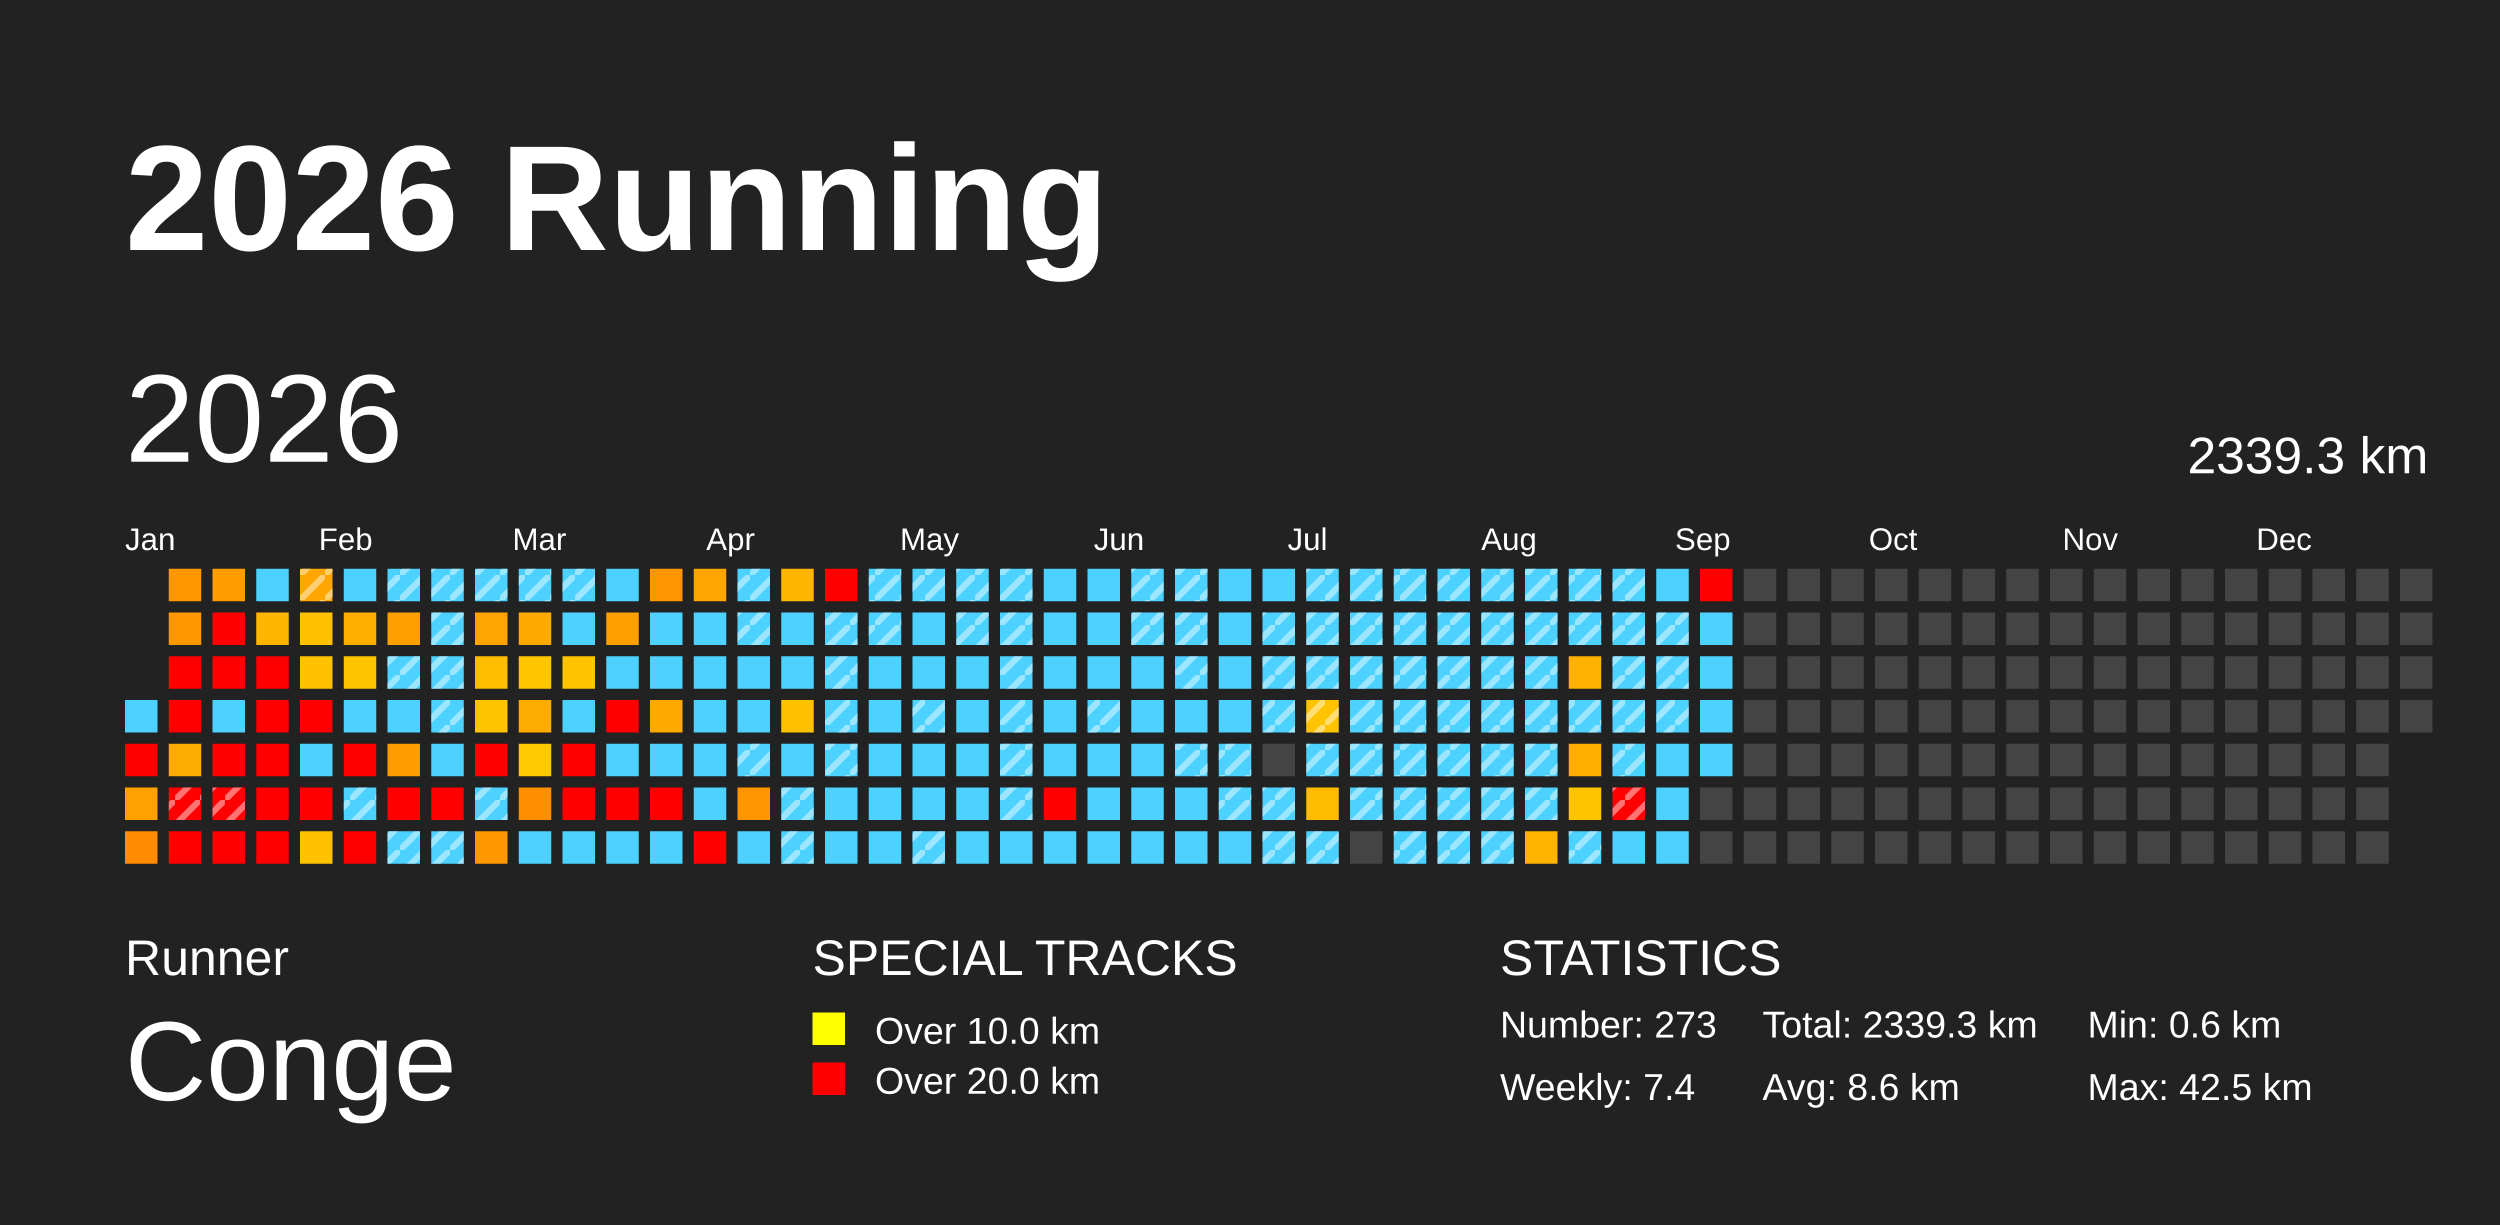
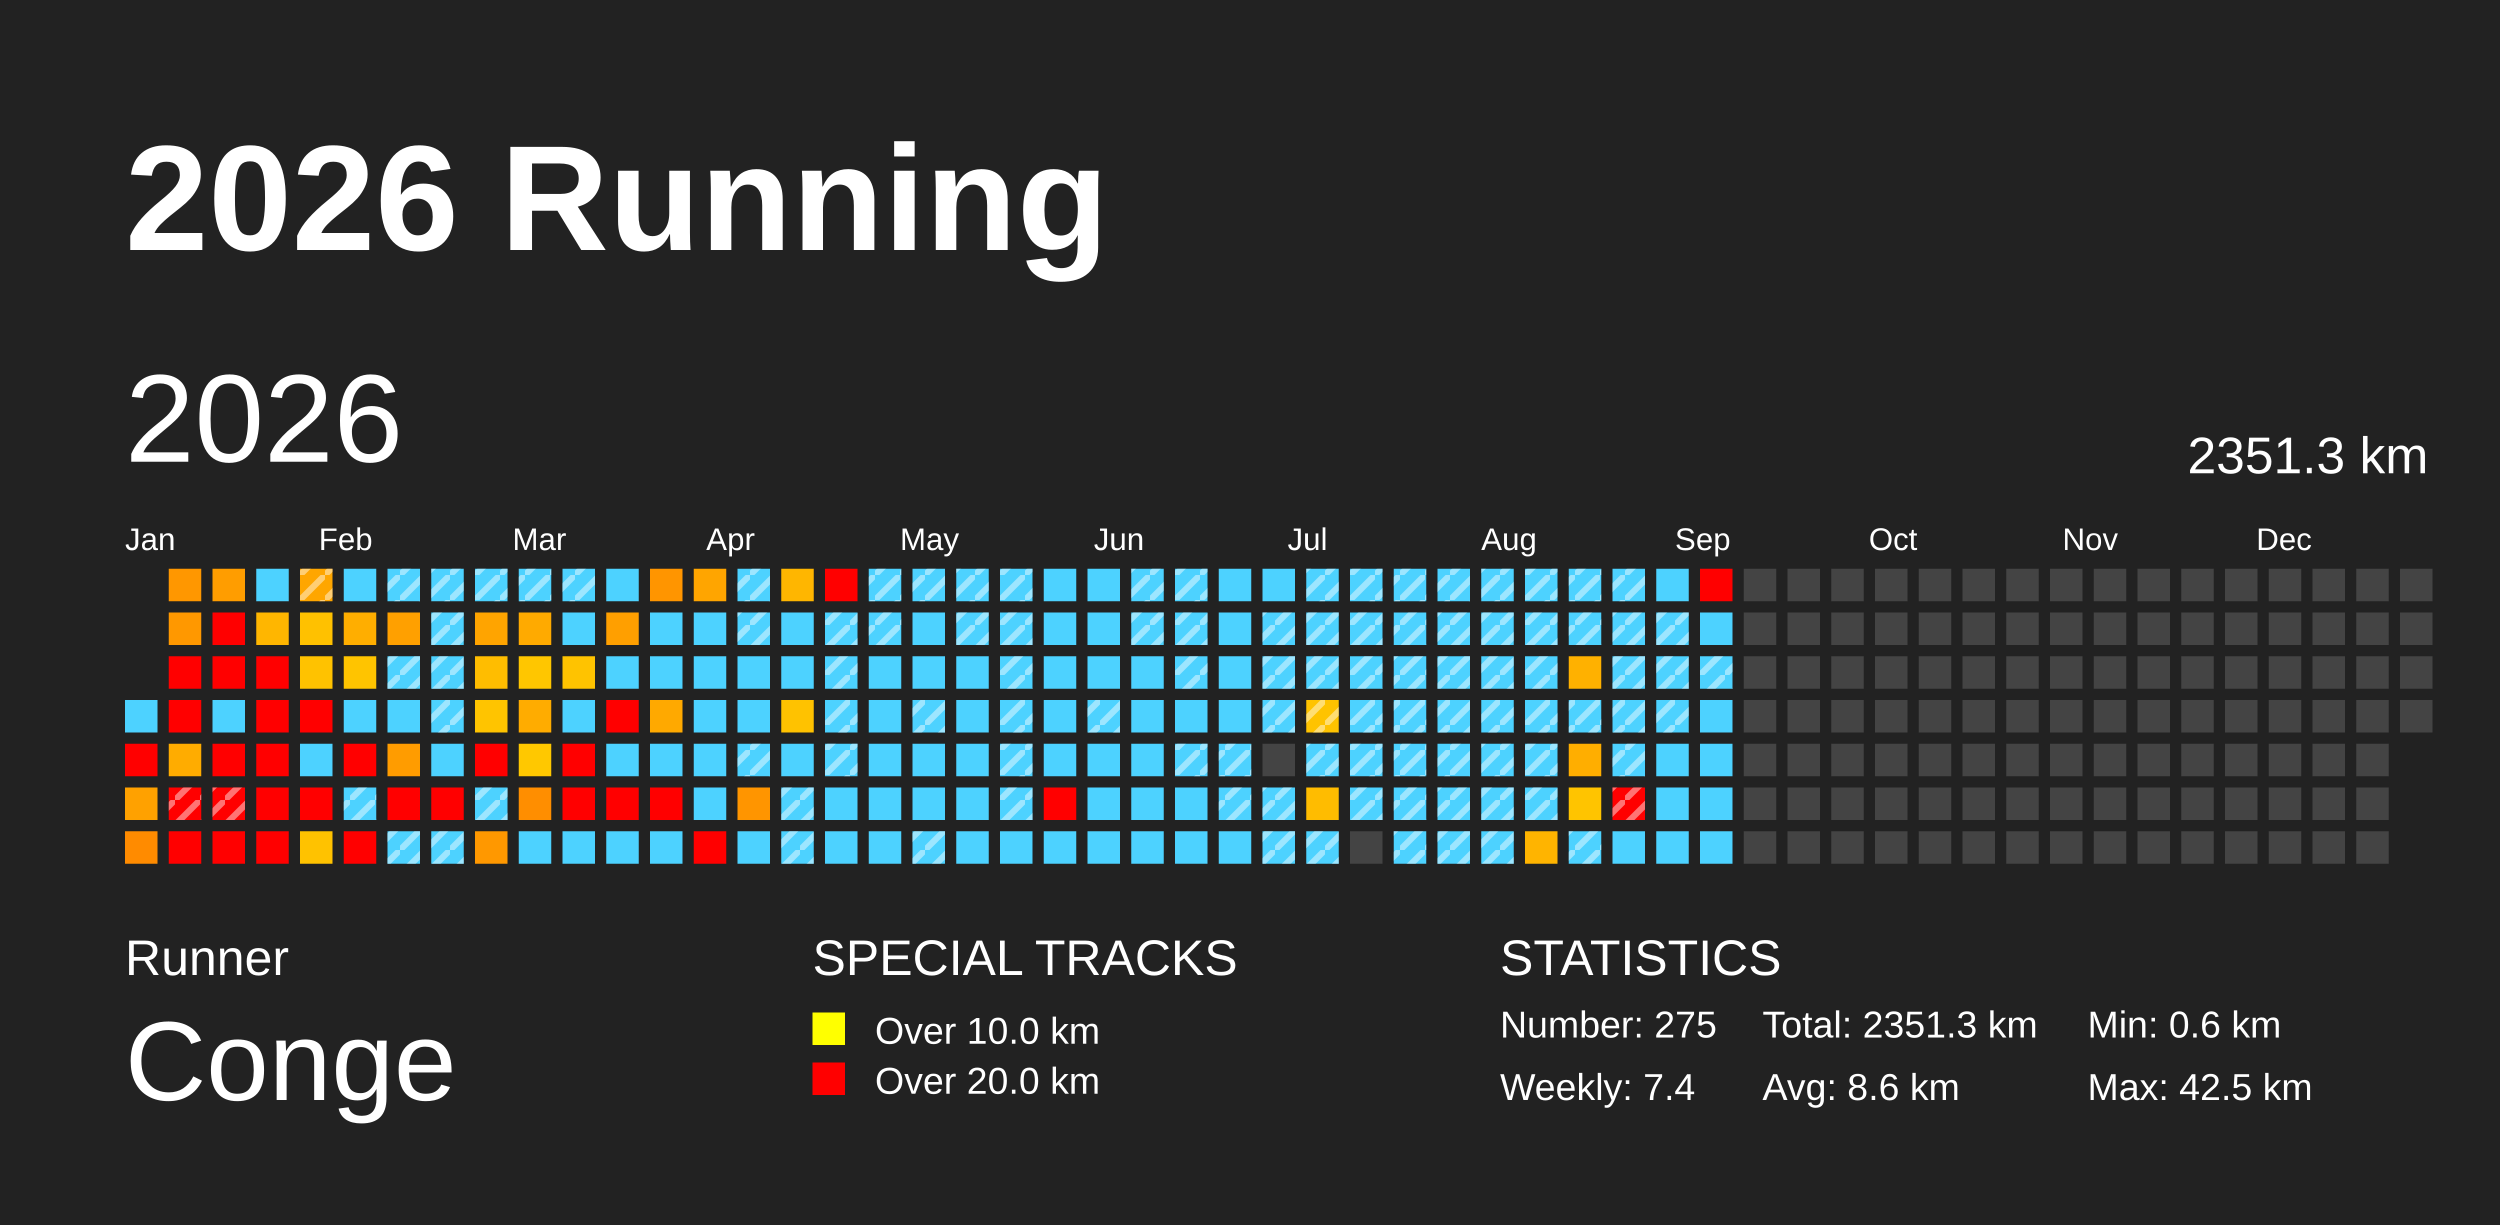
<svg xmlns="http://www.w3.org/2000/svg" baseProfile="full" height="98mm" version="1.1" viewBox="0,0,200,98" width="200mm">
  <defs>
    <pattern height="2" id="indoor-stripe" patternUnits="userSpaceOnUse" width="2">
      <line stroke="white" stroke-opacity="0.45" stroke-width="0.5" x1="0" x2="2" y1="2" y2="0" />
    </pattern>
  </defs>
  <rect fill="#222222" height="98" width="200" x="0" y="0" />
  <text fill="#FFFFFF" style="font-size:12px; font-family:Arial; font-weight:bold;" x="10" y="20">2026 Running</text>
  <text fill="#FFFFFF" style="font-size:4px; font-family:Arial" x="10" y="78">Runner</text>
  <text fill="#FFFFFF" style="font-size:9px; font-family:Arial" x="10" y="88">Conge</text>
  <text fill="#FFFFFF" style="font-size:4px; font-family:Arial" x="65" y="78">SPECIAL TRACKS</text>
  <rect fill="yellow" height="2.6" width="2.6" x="65" y="81" />
  <text fill="#FFFFFF" style="font-size:3px; font-family:Arial" x="70" y="83.5">Over 10.0 km</text>
  <rect fill="red" height="2.6" width="2.6" x="65" y="85" />
  <text fill="#FFFFFF" style="font-size:3px; font-family:Arial" x="70" y="87.5">Over 20.0 km</text>
  <text fill="#FFFFFF" style="font-size:4px; font-family:Arial" x="120" y="78">STATISTICS</text>
-   <text fill="#FFFFFF" style="font-size:3px; font-family:Arial" x="120" y="83">Number: 273</text>
+   <text fill="#FFFFFF" style="font-size:3px; font-family:Arial" x="120" y="83">Number: 275</text>
  <text fill="#FFFFFF" style="font-size:3px; font-family:Arial" x="120" y="88">Weekly: 7.4</text>
-   <text fill="#FFFFFF" style="font-size:3px; font-family:Arial" x="141" y="83">Total: 2339.3 km</text>
+   <text fill="#FFFFFF" style="font-size:3px; font-family:Arial" x="141" y="83">Total: 2351.3 km</text>
  <text fill="#FFFFFF" style="font-size:3px; font-family:Arial" x="141" y="88">Avg: 8.6 km</text>
  <text fill="#FFFFFF" style="font-size:3px; font-family:Arial" x="167" y="83">Min: 0.6 km</text>
  <text fill="#FFFFFF" style="font-size:3px; font-family:Arial" x="167" y="88">Max: 42.5 km</text>
  <text dominant-baseline="hanging" fill="#FFFFFF" style="font-size:10.0px; font-family:Arial;" x="10" y="30">2026</text>
-   <text dominant-baseline="hanging" fill="#FFFFFF" style="font-size:4.125px; font-family:Arial;" x="175" y="35">2339.3 km</text>
+   <text dominant-baseline="hanging" fill="#FFFFFF" style="font-size:4.125px; font-family:Arial;" x="175" y="35">2351.3 km</text>
  <text fill="#FFFFFF" style="font-size:2.5px; font-family:Arial" x="10.0" y="44">Jan</text>
  <text fill="#FFFFFF" style="font-size:2.5px; font-family:Arial" x="25.5" y="44">Feb</text>
  <text fill="#FFFFFF" style="font-size:2.5px; font-family:Arial" x="41.0" y="44">Mar</text>
  <text fill="#FFFFFF" style="font-size:2.5px; font-family:Arial" x="56.5" y="44">Apr</text>
  <text fill="#FFFFFF" style="font-size:2.5px; font-family:Arial" x="72.0" y="44">May</text>
  <text fill="#FFFFFF" style="font-size:2.5px; font-family:Arial" x="87.5" y="44">Jun</text>
  <text fill="#FFFFFF" style="font-size:2.5px; font-family:Arial" x="103.0" y="44">Jul</text>
  <text fill="#FFFFFF" style="font-size:2.5px; font-family:Arial" x="118.5" y="44">Aug</text>
  <text fill="#FFFFFF" style="font-size:2.5px; font-family:Arial" x="134.0" y="44">Sep</text>
  <text fill="#FFFFFF" style="font-size:2.5px; font-family:Arial" x="149.5" y="44">Oct</text>
  <text fill="#FFFFFF" style="font-size:2.5px; font-family:Arial" x="165.0" y="44">Nov</text>
  <text fill="#FFFFFF" style="font-size:2.5px; font-family:Arial" x="180.5" y="44">Dec</text>
  <rect fill="#4dd2ff" height="2.6" width="2.6" x="10.0" y="56.0" />
  <rect fill="red" height="2.6" width="2.6" x="10.0" y="59.5" />
  <rect fill="#ffa100" height="2.6" width="2.6" x="10.0" y="63.0" />
  <rect fill="#ff8b00" height="2.6" width="2.6" x="10.0" y="66.5" />
  <rect fill="#ff9700" height="2.6" width="2.6" x="13.5" y="45.5" />
  <rect fill="#ff9800" height="2.6" width="2.6" x="13.5" y="49.0" />
  <rect fill="red" height="2.6" width="2.6" x="13.5" y="52.5" />
  <rect fill="red" height="2.6" width="2.6" x="13.5" y="56.0" />
  <rect fill="#ffac00" height="2.6" width="2.6" x="13.5" y="59.5" />
  <rect fill="red" height="2.6" width="2.6" x="13.5" y="63.0" />
  <rect fill="url(#indoor-stripe)" height="2.6" style="pointer-events: none;" width="2.6" x="13.5" y="63.0" />
  <rect fill="red" height="2.6" width="2.6" x="13.5" y="66.5" />
  <rect fill="#ff9d00" height="2.6" width="2.6" x="17.0" y="45.5" />
  <rect fill="red" height="2.6" width="2.6" x="17.0" y="49.0" />
  <rect fill="red" height="2.6" width="2.6" x="17.0" y="52.5" />
  <rect fill="#4dd2ff" height="2.6" width="2.6" x="17.0" y="56.0" />
  <rect fill="red" height="2.6" width="2.6" x="17.0" y="59.5" />
  <rect fill="red" height="2.6" width="2.6" x="17.0" y="63.0" />
  <rect fill="url(#indoor-stripe)" height="2.6" style="pointer-events: none;" width="2.6" x="17.0" y="63.0" />
  <rect fill="red" height="2.6" width="2.6" x="17.0" y="66.5" />
  <rect fill="#4dd2ff" height="2.6" width="2.6" x="20.5" y="45.5" />
  <rect fill="#ffb600" height="2.6" width="2.6" x="20.5" y="49.0" />
  <rect fill="red" height="2.6" width="2.6" x="20.5" y="52.5" />
  <rect fill="red" height="2.6" width="2.6" x="20.5" y="56.0" />
  <rect fill="red" height="2.6" width="2.6" x="20.5" y="59.5" />
  <rect fill="red" height="2.6" width="2.6" x="20.5" y="63.0" />
  <rect fill="red" height="2.6" width="2.6" x="20.5" y="66.5" />
  <rect fill="#ffa600" height="2.6" width="2.6" x="24.0" y="45.5" />
  <rect fill="url(#indoor-stripe)" height="2.6" style="pointer-events: none;" width="2.6" x="24.0" y="45.5" />
  <rect fill="#ffc100" height="2.6" width="2.6" x="24.0" y="49.0" />
  <rect fill="#ffc200" height="2.6" width="2.6" x="24.0" y="52.5" />
  <rect fill="red" height="2.6" width="2.6" x="24.0" y="56.0" />
  <rect fill="#4dd2ff" height="2.6" width="2.6" x="24.0" y="59.5" />
  <rect fill="red" height="2.6" width="2.6" x="24.0" y="63.0" />
  <rect fill="#ffc200" height="2.6" width="2.6" x="24.0" y="66.5" />
  <rect fill="#4dd2ff" height="2.6" width="2.6" x="27.5" y="45.5" />
  <rect fill="#ffae00" height="2.6" width="2.6" x="27.5" y="49.0" />
  <rect fill="#ffc400" height="2.6" width="2.6" x="27.5" y="52.5" />
  <rect fill="#4dd2ff" height="2.6" width="2.6" x="27.5" y="56.0" />
  <rect fill="red" height="2.6" width="2.6" x="27.5" y="59.5" />
  <rect fill="#4dd2ff" height="2.6" width="2.6" x="27.5" y="63.0" />
  <rect fill="url(#indoor-stripe)" height="2.6" style="pointer-events: none;" width="2.6" x="27.5" y="63.0" />
  <rect fill="red" height="2.6" width="2.6" x="27.5" y="66.5" />
  <rect fill="#4dd2ff" height="2.6" width="2.6" x="31.0" y="45.5" />
  <rect fill="url(#indoor-stripe)" height="2.6" style="pointer-events: none;" width="2.6" x="31.0" y="45.5" />
  <rect fill="#ffa000" height="2.6" width="2.6" x="31.0" y="49.0" />
  <rect fill="#4dd2ff" height="2.6" width="2.6" x="31.0" y="52.5" />
  <rect fill="url(#indoor-stripe)" height="2.6" style="pointer-events: none;" width="2.6" x="31.0" y="52.5" />
  <rect fill="#4dd2ff" height="2.6" width="2.6" x="31.0" y="56.0" />
  <rect fill="#ff9c00" height="2.6" width="2.6" x="31.0" y="59.5" />
  <rect fill="red" height="2.6" width="2.6" x="31.0" y="63.0" />
  <rect fill="#4dd2ff" height="2.6" width="2.6" x="31.0" y="66.5" />
  <rect fill="url(#indoor-stripe)" height="2.6" style="pointer-events: none;" width="2.6" x="31.0" y="66.5" />
  <rect fill="#4dd2ff" height="2.6" width="2.6" x="34.5" y="45.5" />
  <rect fill="url(#indoor-stripe)" height="2.6" style="pointer-events: none;" width="2.6" x="34.5" y="45.5" />
  <rect fill="#4dd2ff" height="2.6" width="2.6" x="34.5" y="49.0" />
  <rect fill="url(#indoor-stripe)" height="2.6" style="pointer-events: none;" width="2.6" x="34.5" y="49.0" />
  <rect fill="#4dd2ff" height="2.6" width="2.6" x="34.5" y="52.5" />
  <rect fill="url(#indoor-stripe)" height="2.6" style="pointer-events: none;" width="2.6" x="34.5" y="52.5" />
  <rect fill="#4dd2ff" height="2.6" width="2.6" x="34.5" y="56.0" />
  <rect fill="url(#indoor-stripe)" height="2.6" style="pointer-events: none;" width="2.6" x="34.5" y="56.0" />
  <rect fill="#4dd2ff" height="2.6" width="2.6" x="34.5" y="59.5" />
  <rect fill="red" height="2.6" width="2.6" x="34.5" y="63.0" />
  <rect fill="#4dd2ff" height="2.6" width="2.6" x="34.5" y="66.5" />
  <rect fill="url(#indoor-stripe)" height="2.6" style="pointer-events: none;" width="2.6" x="34.5" y="66.5" />
  <rect fill="#4dd2ff" height="2.6" width="2.6" x="38.0" y="45.5" />
  <rect fill="url(#indoor-stripe)" height="2.6" style="pointer-events: none;" width="2.6" x="38.0" y="45.5" />
  <rect fill="#ffa400" height="2.6" width="2.6" x="38.0" y="49.0" />
  <rect fill="#ffbd00" height="2.6" width="2.6" x="38.0" y="52.5" />
  <rect fill="#ffc400" height="2.6" width="2.6" x="38.0" y="56.0" />
  <rect fill="red" height="2.6" width="2.6" x="38.0" y="59.5" />
  <rect fill="#4dd2ff" height="2.6" width="2.6" x="38.0" y="63.0" />
  <rect fill="url(#indoor-stripe)" height="2.6" style="pointer-events: none;" width="2.6" x="38.0" y="63.0" />
  <rect fill="#ff9800" height="2.6" width="2.6" x="38.0" y="66.5" />
  <rect fill="#4dd2ff" height="2.6" width="2.6" x="41.5" y="45.5" />
  <rect fill="url(#indoor-stripe)" height="2.6" style="pointer-events: none;" width="2.6" x="41.5" y="45.5" />
  <rect fill="#ffaa00" height="2.6" width="2.6" x="41.5" y="49.0" />
  <rect fill="#ffc600" height="2.6" width="2.6" x="41.5" y="52.5" />
  <rect fill="#ffac00" height="2.6" width="2.6" x="41.5" y="56.0" />
  <rect fill="#ffc800" height="2.6" width="2.6" x="41.5" y="59.5" />
  <rect fill="#ff8e00" height="2.6" width="2.6" x="41.5" y="63.0" />
  <rect fill="#4dd2ff" height="2.6" width="2.6" x="41.5" y="66.5" />
  <rect fill="#4dd2ff" height="2.6" width="2.6" x="45.0" y="45.5" />
  <rect fill="url(#indoor-stripe)" height="2.6" style="pointer-events: none;" width="2.6" x="45.0" y="45.5" />
  <rect fill="#4dd2ff" height="2.6" width="2.6" x="45.0" y="49.0" />
  <rect fill="#ffc300" height="2.6" width="2.6" x="45.0" y="52.5" />
  <rect fill="#4dd2ff" height="2.6" width="2.6" x="45.0" y="56.0" />
  <rect fill="red" height="2.6" width="2.6" x="45.0" y="59.5" />
  <rect fill="red" height="2.6" width="2.6" x="45.0" y="63.0" />
  <rect fill="#4dd2ff" height="2.6" width="2.6" x="45.0" y="66.5" />
  <rect fill="#4dd2ff" height="2.6" width="2.6" x="48.5" y="45.5" />
  <rect fill="#ff9f00" height="2.6" width="2.6" x="48.5" y="49.0" />
  <rect fill="#4dd2ff" height="2.6" width="2.6" x="48.5" y="52.5" />
  <rect fill="red" height="2.6" width="2.6" x="48.5" y="56.0" />
  <rect fill="#4dd2ff" height="2.6" width="2.6" x="48.5" y="59.5" />
  <rect fill="red" height="2.6" width="2.6" x="48.5" y="63.0" />
  <rect fill="#4dd2ff" height="2.6" width="2.6" x="48.5" y="66.5" />
  <rect fill="#ff9500" height="2.6" width="2.6" x="52.0" y="45.5" />
  <rect fill="#4dd2ff" height="2.6" width="2.6" x="52.0" y="49.0" />
  <rect fill="#4dd2ff" height="2.6" width="2.6" x="52.0" y="52.5" />
  <rect fill="#ffa900" height="2.6" width="2.6" x="52.0" y="56.0" />
  <rect fill="#4dd2ff" height="2.6" width="2.6" x="52.0" y="59.5" />
  <rect fill="red" height="2.6" width="2.6" x="52.0" y="63.0" />
  <rect fill="#4dd2ff" height="2.6" width="2.6" x="52.0" y="66.5" />
  <rect fill="#ffa500" height="2.6" width="2.6" x="55.5" y="45.5" />
  <rect fill="#4dd2ff" height="2.6" width="2.6" x="55.5" y="49.0" />
  <rect fill="#4dd2ff" height="2.6" width="2.6" x="55.5" y="52.5" />
  <rect fill="#4dd2ff" height="2.6" width="2.6" x="55.5" y="56.0" />
  <rect fill="#4dd2ff" height="2.6" width="2.6" x="55.5" y="59.5" />
  <rect fill="#4dd2ff" height="2.6" width="2.6" x="55.5" y="63.0" />
  <rect fill="red" height="2.6" width="2.6" x="55.5" y="66.5" />
  <rect fill="#4dd2ff" height="2.6" width="2.6" x="59.0" y="45.5" />
  <rect fill="url(#indoor-stripe)" height="2.6" style="pointer-events: none;" width="2.6" x="59.0" y="45.5" />
  <rect fill="#4dd2ff" height="2.6" width="2.6" x="59.0" y="49.0" />
  <rect fill="url(#indoor-stripe)" height="2.6" style="pointer-events: none;" width="2.6" x="59.0" y="49.0" />
  <rect fill="#4dd2ff" height="2.6" width="2.6" x="59.0" y="52.5" />
  <rect fill="#4dd2ff" height="2.6" width="2.6" x="59.0" y="56.0" />
  <rect fill="#4dd2ff" height="2.6" width="2.6" x="59.0" y="59.5" />
  <rect fill="url(#indoor-stripe)" height="2.6" style="pointer-events: none;" width="2.6" x="59.0" y="59.5" />
  <rect fill="#ff9500" height="2.6" width="2.6" x="59.0" y="63.0" />
  <rect fill="#4dd2ff" height="2.6" width="2.6" x="59.0" y="66.5" />
  <rect fill="#ffb600" height="2.6" width="2.6" x="62.5" y="45.5" />
  <rect fill="#4dd2ff" height="2.6" width="2.6" x="62.5" y="49.0" />
  <rect fill="#4dd2ff" height="2.6" width="2.6" x="62.5" y="52.5" />
  <rect fill="#ffc200" height="2.6" width="2.6" x="62.5" y="56.0" />
  <rect fill="#4dd2ff" height="2.6" width="2.6" x="62.5" y="59.5" />
  <rect fill="#4dd2ff" height="2.6" width="2.6" x="62.5" y="63.0" />
  <rect fill="url(#indoor-stripe)" height="2.6" style="pointer-events: none;" width="2.6" x="62.5" y="63.0" />
  <rect fill="#4dd2ff" height="2.6" width="2.6" x="62.5" y="66.5" />
  <rect fill="url(#indoor-stripe)" height="2.6" style="pointer-events: none;" width="2.6" x="62.5" y="66.5" />
  <rect fill="red" height="2.6" width="2.6" x="66.0" y="45.5" />
  <rect fill="#4dd2ff" height="2.6" width="2.6" x="66.0" y="49.0" />
  <rect fill="url(#indoor-stripe)" height="2.6" style="pointer-events: none;" width="2.6" x="66.0" y="49.0" />
  <rect fill="#4dd2ff" height="2.6" width="2.6" x="66.0" y="52.5" />
  <rect fill="url(#indoor-stripe)" height="2.6" style="pointer-events: none;" width="2.6" x="66.0" y="52.5" />
  <rect fill="#4dd2ff" height="2.6" width="2.6" x="66.0" y="56.0" />
  <rect fill="url(#indoor-stripe)" height="2.6" style="pointer-events: none;" width="2.6" x="66.0" y="56.0" />
  <rect fill="#4dd2ff" height="2.6" width="2.6" x="66.0" y="59.5" />
  <rect fill="url(#indoor-stripe)" height="2.6" style="pointer-events: none;" width="2.6" x="66.0" y="59.5" />
  <rect fill="#4dd2ff" height="2.6" width="2.6" x="66.0" y="63.0" />
  <rect fill="#4dd2ff" height="2.6" width="2.6" x="66.0" y="66.5" />
  <rect fill="#4dd2ff" height="2.6" width="2.6" x="69.5" y="45.5" />
  <rect fill="url(#indoor-stripe)" height="2.6" style="pointer-events: none;" width="2.6" x="69.5" y="45.5" />
  <rect fill="#4dd2ff" height="2.6" width="2.6" x="69.5" y="49.0" />
  <rect fill="url(#indoor-stripe)" height="2.6" style="pointer-events: none;" width="2.6" x="69.5" y="49.0" />
  <rect fill="#4dd2ff" height="2.6" width="2.6" x="69.5" y="52.5" />
  <rect fill="#4dd2ff" height="2.6" width="2.6" x="69.5" y="56.0" />
  <rect fill="#4dd2ff" height="2.6" width="2.6" x="69.5" y="59.5" />
  <rect fill="#4dd2ff" height="2.6" width="2.6" x="69.5" y="63.0" />
  <rect fill="#4dd2ff" height="2.6" width="2.6" x="69.5" y="66.5" />
  <rect fill="#4dd2ff" height="2.6" width="2.6" x="73.0" y="45.5" />
  <rect fill="url(#indoor-stripe)" height="2.6" style="pointer-events: none;" width="2.6" x="73.0" y="45.5" />
  <rect fill="#4dd2ff" height="2.6" width="2.6" x="73.0" y="49.0" />
  <rect fill="#4dd2ff" height="2.6" width="2.6" x="73.0" y="52.5" />
  <rect fill="#4dd2ff" height="2.6" width="2.6" x="73.0" y="56.0" />
  <rect fill="url(#indoor-stripe)" height="2.6" style="pointer-events: none;" width="2.6" x="73.0" y="56.0" />
  <rect fill="#4dd2ff" height="2.6" width="2.6" x="73.0" y="59.5" />
  <rect fill="#4dd2ff" height="2.6" width="2.6" x="73.0" y="63.0" />
  <rect fill="#4dd2ff" height="2.6" width="2.6" x="73.0" y="66.5" />
  <rect fill="url(#indoor-stripe)" height="2.6" style="pointer-events: none;" width="2.6" x="73.0" y="66.5" />
  <rect fill="#4dd2ff" height="2.6" width="2.6" x="76.5" y="45.5" />
  <rect fill="url(#indoor-stripe)" height="2.6" style="pointer-events: none;" width="2.6" x="76.5" y="45.5" />
  <rect fill="#4dd2ff" height="2.6" width="2.6" x="76.5" y="49.0" />
  <rect fill="url(#indoor-stripe)" height="2.6" style="pointer-events: none;" width="2.6" x="76.5" y="49.0" />
  <rect fill="#4dd2ff" height="2.6" width="2.6" x="76.5" y="52.5" />
  <rect fill="#4dd2ff" height="2.6" width="2.6" x="76.5" y="56.0" />
  <rect fill="#4dd2ff" height="2.6" width="2.6" x="76.5" y="59.5" />
  <rect fill="#4dd2ff" height="2.6" width="2.6" x="76.5" y="63.0" />
  <rect fill="#4dd2ff" height="2.6" width="2.6" x="76.5" y="66.5" />
  <rect fill="#4dd2ff" height="2.6" width="2.6" x="80.0" y="45.5" />
  <rect fill="url(#indoor-stripe)" height="2.6" style="pointer-events: none;" width="2.6" x="80.0" y="45.5" />
  <rect fill="#4dd2ff" height="2.6" width="2.6" x="80.0" y="49.0" />
  <rect fill="url(#indoor-stripe)" height="2.6" style="pointer-events: none;" width="2.6" x="80.0" y="49.0" />
  <rect fill="#4dd2ff" height="2.6" width="2.6" x="80.0" y="52.5" />
  <rect fill="url(#indoor-stripe)" height="2.6" style="pointer-events: none;" width="2.6" x="80.0" y="52.5" />
  <rect fill="#4dd2ff" height="2.6" width="2.6" x="80.0" y="56.0" />
  <rect fill="url(#indoor-stripe)" height="2.6" style="pointer-events: none;" width="2.6" x="80.0" y="56.0" />
  <rect fill="#4dd2ff" height="2.6" width="2.6" x="80.0" y="59.5" />
  <rect fill="url(#indoor-stripe)" height="2.6" style="pointer-events: none;" width="2.6" x="80.0" y="59.5" />
  <rect fill="#4dd2ff" height="2.6" width="2.6" x="80.0" y="63.0" />
  <rect fill="url(#indoor-stripe)" height="2.6" style="pointer-events: none;" width="2.6" x="80.0" y="63.0" />
  <rect fill="#4dd2ff" height="2.6" width="2.6" x="80.0" y="66.5" />
  <rect fill="#4dd2ff" height="2.6" width="2.6" x="83.5" y="45.5" />
  <rect fill="#4dd2ff" height="2.6" width="2.6" x="83.5" y="49.0" />
  <rect fill="#4dd2ff" height="2.6" width="2.6" x="83.5" y="52.5" />
  <rect fill="#4dd2ff" height="2.6" width="2.6" x="83.5" y="56.0" />
  <rect fill="#4dd2ff" height="2.6" width="2.6" x="83.5" y="59.5" />
  <rect fill="red" height="2.6" width="2.6" x="83.5" y="63.0" />
  <rect fill="#4dd2ff" height="2.6" width="2.6" x="83.5" y="66.5" />
  <rect fill="#4dd2ff" height="2.6" width="2.6" x="87.0" y="45.5" />
  <rect fill="#4dd2ff" height="2.6" width="2.6" x="87.0" y="49.0" />
  <rect fill="#4dd2ff" height="2.6" width="2.6" x="87.0" y="52.5" />
  <rect fill="#4dd2ff" height="2.6" width="2.6" x="87.0" y="56.0" />
  <rect fill="url(#indoor-stripe)" height="2.6" style="pointer-events: none;" width="2.6" x="87.0" y="56.0" />
  <rect fill="#4dd2ff" height="2.6" width="2.6" x="87.0" y="59.5" />
  <rect fill="#4dd2ff" height="2.6" width="2.6" x="87.0" y="63.0" />
  <rect fill="#4dd2ff" height="2.6" width="2.6" x="87.0" y="66.5" />
  <rect fill="#4dd2ff" height="2.6" width="2.6" x="90.5" y="45.5" />
  <rect fill="url(#indoor-stripe)" height="2.6" style="pointer-events: none;" width="2.6" x="90.5" y="45.5" />
  <rect fill="#4dd2ff" height="2.6" width="2.6" x="90.5" y="49.0" />
  <rect fill="url(#indoor-stripe)" height="2.6" style="pointer-events: none;" width="2.6" x="90.5" y="49.0" />
  <rect fill="#4dd2ff" height="2.6" width="2.6" x="90.5" y="52.5" />
  <rect fill="#4dd2ff" height="2.6" width="2.6" x="90.5" y="56.0" />
  <rect fill="#4dd2ff" height="2.6" width="2.6" x="90.5" y="59.5" />
  <rect fill="#4dd2ff" height="2.6" width="2.6" x="90.5" y="63.0" />
  <rect fill="#4dd2ff" height="2.6" width="2.6" x="90.5" y="66.5" />
  <rect fill="#4dd2ff" height="2.6" width="2.6" x="94.0" y="45.5" />
  <rect fill="url(#indoor-stripe)" height="2.6" style="pointer-events: none;" width="2.6" x="94.0" y="45.5" />
  <rect fill="#4dd2ff" height="2.6" width="2.6" x="94.0" y="49.0" />
  <rect fill="url(#indoor-stripe)" height="2.6" style="pointer-events: none;" width="2.6" x="94.0" y="49.0" />
  <rect fill="#4dd2ff" height="2.6" width="2.6" x="94.0" y="52.5" />
  <rect fill="url(#indoor-stripe)" height="2.6" style="pointer-events: none;" width="2.6" x="94.0" y="52.5" />
  <rect fill="#4dd2ff" height="2.6" width="2.6" x="94.0" y="56.0" />
  <rect fill="#4dd2ff" height="2.6" width="2.6" x="94.0" y="59.5" />
  <rect fill="url(#indoor-stripe)" height="2.6" style="pointer-events: none;" width="2.6" x="94.0" y="59.5" />
  <rect fill="#4dd2ff" height="2.6" width="2.6" x="94.0" y="63.0" />
  <rect fill="#4dd2ff" height="2.6" width="2.6" x="94.0" y="66.5" />
  <rect fill="#4dd2ff" height="2.6" width="2.6" x="97.5" y="45.5" />
  <rect fill="#4dd2ff" height="2.6" width="2.6" x="97.5" y="49.0" />
  <rect fill="#4dd2ff" height="2.6" width="2.6" x="97.5" y="52.5" />
  <rect fill="#4dd2ff" height="2.6" width="2.6" x="97.5" y="56.0" />
  <rect fill="#4dd2ff" height="2.6" width="2.6" x="97.5" y="59.5" />
  <rect fill="url(#indoor-stripe)" height="2.6" style="pointer-events: none;" width="2.6" x="97.5" y="59.5" />
  <rect fill="#4dd2ff" height="2.6" width="2.6" x="97.5" y="63.0" />
  <rect fill="url(#indoor-stripe)" height="2.6" style="pointer-events: none;" width="2.6" x="97.5" y="63.0" />
  <rect fill="#4dd2ff" height="2.6" width="2.6" x="97.5" y="66.5" />
  <rect fill="#4dd2ff" height="2.6" width="2.6" x="101.0" y="45.5" />
  <rect fill="#4dd2ff" height="2.6" width="2.6" x="101.0" y="49.0" />
  <rect fill="url(#indoor-stripe)" height="2.6" style="pointer-events: none;" width="2.6" x="101.0" y="49.0" />
  <rect fill="#4dd2ff" height="2.6" width="2.6" x="101.0" y="52.5" />
  <rect fill="url(#indoor-stripe)" height="2.6" style="pointer-events: none;" width="2.6" x="101.0" y="52.5" />
  <rect fill="#4dd2ff" height="2.6" width="2.6" x="101.0" y="56.0" />
  <rect fill="url(#indoor-stripe)" height="2.6" style="pointer-events: none;" width="2.6" x="101.0" y="56.0" />
  <rect fill="#444444" height="2.6" width="2.6" x="101.0" y="59.5" />
  <rect fill="#4dd2ff" height="2.6" width="2.6" x="101.0" y="63.0" />
  <rect fill="url(#indoor-stripe)" height="2.6" style="pointer-events: none;" width="2.6" x="101.0" y="63.0" />
  <rect fill="#4dd2ff" height="2.6" width="2.6" x="101.0" y="66.5" />
  <rect fill="url(#indoor-stripe)" height="2.6" style="pointer-events: none;" width="2.6" x="101.0" y="66.5" />
  <rect fill="#4dd2ff" height="2.6" width="2.6" x="104.5" y="45.5" />
  <rect fill="url(#indoor-stripe)" height="2.6" style="pointer-events: none;" width="2.6" x="104.5" y="45.5" />
  <rect fill="#4dd2ff" height="2.6" width="2.6" x="104.5" y="49.0" />
  <rect fill="url(#indoor-stripe)" height="2.6" style="pointer-events: none;" width="2.6" x="104.5" y="49.0" />
  <rect fill="#4dd2ff" height="2.6" width="2.6" x="104.5" y="52.5" />
  <rect fill="url(#indoor-stripe)" height="2.6" style="pointer-events: none;" width="2.6" x="104.5" y="52.5" />
  <rect fill="#ffc300" height="2.6" width="2.6" x="104.5" y="56.0" />
  <rect fill="url(#indoor-stripe)" height="2.6" style="pointer-events: none;" width="2.6" x="104.5" y="56.0" />
  <rect fill="#4dd2ff" height="2.6" width="2.6" x="104.5" y="59.5" />
  <rect fill="url(#indoor-stripe)" height="2.6" style="pointer-events: none;" width="2.6" x="104.5" y="59.5" />
  <rect fill="#ffbc00" height="2.6" width="2.6" x="104.5" y="63.0" />
  <rect fill="#4dd2ff" height="2.6" width="2.6" x="104.5" y="66.5" />
  <rect fill="url(#indoor-stripe)" height="2.6" style="pointer-events: none;" width="2.6" x="104.5" y="66.5" />
  <rect fill="#4dd2ff" height="2.6" width="2.6" x="108.0" y="45.5" />
  <rect fill="url(#indoor-stripe)" height="2.6" style="pointer-events: none;" width="2.6" x="108.0" y="45.5" />
  <rect fill="#4dd2ff" height="2.6" width="2.6" x="108.0" y="49.0" />
  <rect fill="url(#indoor-stripe)" height="2.6" style="pointer-events: none;" width="2.6" x="108.0" y="49.0" />
  <rect fill="#4dd2ff" height="2.6" width="2.6" x="108.0" y="52.5" />
  <rect fill="url(#indoor-stripe)" height="2.6" style="pointer-events: none;" width="2.6" x="108.0" y="52.5" />
  <rect fill="#4dd2ff" height="2.6" width="2.6" x="108.0" y="56.0" />
  <rect fill="url(#indoor-stripe)" height="2.6" style="pointer-events: none;" width="2.6" x="108.0" y="56.0" />
  <rect fill="#4dd2ff" height="2.6" width="2.6" x="108.0" y="59.5" />
  <rect fill="url(#indoor-stripe)" height="2.6" style="pointer-events: none;" width="2.6" x="108.0" y="59.5" />
  <rect fill="#4dd2ff" height="2.6" width="2.6" x="108.0" y="63.0" />
  <rect fill="url(#indoor-stripe)" height="2.6" style="pointer-events: none;" width="2.6" x="108.0" y="63.0" />
  <rect fill="#444444" height="2.6" width="2.6" x="108.0" y="66.5" />
  <rect fill="#4dd2ff" height="2.6" width="2.6" x="111.5" y="45.5" />
  <rect fill="url(#indoor-stripe)" height="2.6" style="pointer-events: none;" width="2.6" x="111.5" y="45.5" />
  <rect fill="#4dd2ff" height="2.6" width="2.6" x="111.5" y="49.0" />
  <rect fill="url(#indoor-stripe)" height="2.6" style="pointer-events: none;" width="2.6" x="111.5" y="49.0" />
  <rect fill="#4dd2ff" height="2.6" width="2.6" x="111.5" y="52.5" />
  <rect fill="url(#indoor-stripe)" height="2.6" style="pointer-events: none;" width="2.6" x="111.5" y="52.5" />
  <rect fill="#4dd2ff" height="2.6" width="2.6" x="111.5" y="56.0" />
  <rect fill="url(#indoor-stripe)" height="2.6" style="pointer-events: none;" width="2.6" x="111.5" y="56.0" />
  <rect fill="#4dd2ff" height="2.6" width="2.6" x="111.5" y="59.5" />
  <rect fill="url(#indoor-stripe)" height="2.6" style="pointer-events: none;" width="2.6" x="111.5" y="59.5" />
  <rect fill="#4dd2ff" height="2.6" width="2.6" x="111.5" y="63.0" />
  <rect fill="url(#indoor-stripe)" height="2.6" style="pointer-events: none;" width="2.6" x="111.5" y="63.0" />
  <rect fill="#4dd2ff" height="2.6" width="2.6" x="111.5" y="66.5" />
  <rect fill="url(#indoor-stripe)" height="2.6" style="pointer-events: none;" width="2.6" x="111.5" y="66.5" />
  <rect fill="#4dd2ff" height="2.6" width="2.6" x="115.0" y="45.5" />
  <rect fill="url(#indoor-stripe)" height="2.6" style="pointer-events: none;" width="2.6" x="115.0" y="45.5" />
  <rect fill="#4dd2ff" height="2.6" width="2.6" x="115.0" y="49.0" />
  <rect fill="url(#indoor-stripe)" height="2.6" style="pointer-events: none;" width="2.6" x="115.0" y="49.0" />
  <rect fill="#4dd2ff" height="2.6" width="2.6" x="115.0" y="52.5" />
  <rect fill="url(#indoor-stripe)" height="2.6" style="pointer-events: none;" width="2.6" x="115.0" y="52.5" />
  <rect fill="#4dd2ff" height="2.6" width="2.6" x="115.0" y="56.0" />
  <rect fill="url(#indoor-stripe)" height="2.6" style="pointer-events: none;" width="2.6" x="115.0" y="56.0" />
  <rect fill="#4dd2ff" height="2.6" width="2.6" x="115.0" y="59.5" />
  <rect fill="url(#indoor-stripe)" height="2.6" style="pointer-events: none;" width="2.6" x="115.0" y="59.5" />
  <rect fill="#4dd2ff" height="2.6" width="2.6" x="115.0" y="63.0" />
  <rect fill="url(#indoor-stripe)" height="2.6" style="pointer-events: none;" width="2.6" x="115.0" y="63.0" />
  <rect fill="#4dd2ff" height="2.6" width="2.6" x="115.0" y="66.5" />
  <rect fill="url(#indoor-stripe)" height="2.6" style="pointer-events: none;" width="2.6" x="115.0" y="66.5" />
  <rect fill="#4dd2ff" height="2.6" width="2.6" x="118.5" y="45.5" />
  <rect fill="url(#indoor-stripe)" height="2.6" style="pointer-events: none;" width="2.6" x="118.5" y="45.5" />
  <rect fill="#4dd2ff" height="2.6" width="2.6" x="118.5" y="49.0" />
  <rect fill="url(#indoor-stripe)" height="2.6" style="pointer-events: none;" width="2.6" x="118.5" y="49.0" />
  <rect fill="#4dd2ff" height="2.6" width="2.6" x="118.5" y="52.5" />
  <rect fill="url(#indoor-stripe)" height="2.6" style="pointer-events: none;" width="2.6" x="118.5" y="52.5" />
  <rect fill="#4dd2ff" height="2.6" width="2.6" x="118.5" y="56.0" />
  <rect fill="url(#indoor-stripe)" height="2.6" style="pointer-events: none;" width="2.6" x="118.5" y="56.0" />
  <rect fill="#4dd2ff" height="2.6" width="2.6" x="118.5" y="59.5" />
  <rect fill="url(#indoor-stripe)" height="2.6" style="pointer-events: none;" width="2.6" x="118.5" y="59.5" />
  <rect fill="#4dd2ff" height="2.6" width="2.6" x="118.5" y="63.0" />
  <rect fill="url(#indoor-stripe)" height="2.6" style="pointer-events: none;" width="2.6" x="118.5" y="63.0" />
  <rect fill="#4dd2ff" height="2.6" width="2.6" x="118.5" y="66.5" />
  <rect fill="url(#indoor-stripe)" height="2.6" style="pointer-events: none;" width="2.6" x="118.5" y="66.5" />
  <rect fill="#4dd2ff" height="2.6" width="2.6" x="122.0" y="45.5" />
  <rect fill="url(#indoor-stripe)" height="2.6" style="pointer-events: none;" width="2.6" x="122.0" y="45.5" />
  <rect fill="#4dd2ff" height="2.6" width="2.6" x="122.0" y="49.0" />
  <rect fill="url(#indoor-stripe)" height="2.6" style="pointer-events: none;" width="2.6" x="122.0" y="49.0" />
  <rect fill="#4dd2ff" height="2.6" width="2.6" x="122.0" y="52.5" />
  <rect fill="url(#indoor-stripe)" height="2.6" style="pointer-events: none;" width="2.6" x="122.0" y="52.5" />
  <rect fill="#4dd2ff" height="2.6" width="2.6" x="122.0" y="56.0" />
  <rect fill="url(#indoor-stripe)" height="2.6" style="pointer-events: none;" width="2.6" x="122.0" y="56.0" />
  <rect fill="#4dd2ff" height="2.6" width="2.6" x="122.0" y="59.5" />
  <rect fill="url(#indoor-stripe)" height="2.6" style="pointer-events: none;" width="2.6" x="122.0" y="59.5" />
  <rect fill="#4dd2ff" height="2.6" width="2.6" x="122.0" y="63.0" />
  <rect fill="url(#indoor-stripe)" height="2.6" style="pointer-events: none;" width="2.6" x="122.0" y="63.0" />
  <rect fill="#ffb400" height="2.6" width="2.6" x="122.0" y="66.5" />
  <rect fill="#4dd2ff" height="2.6" width="2.6" x="125.5" y="45.5" />
  <rect fill="url(#indoor-stripe)" height="2.6" style="pointer-events: none;" width="2.6" x="125.5" y="45.5" />
  <rect fill="#4dd2ff" height="2.6" width="2.6" x="125.5" y="49.0" />
  <rect fill="url(#indoor-stripe)" height="2.6" style="pointer-events: none;" width="2.6" x="125.5" y="49.0" />
  <rect fill="#ffb100" height="2.6" width="2.6" x="125.5" y="52.5" />
  <rect fill="#4dd2ff" height="2.6" width="2.6" x="125.5" y="56.0" />
  <rect fill="url(#indoor-stripe)" height="2.6" style="pointer-events: none;" width="2.6" x="125.5" y="56.0" />
  <rect fill="#ffae00" height="2.6" width="2.6" x="125.5" y="59.5" />
  <rect fill="#ffc400" height="2.6" width="2.6" x="125.5" y="63.0" />
  <rect fill="#4dd2ff" height="2.6" width="2.6" x="125.5" y="66.5" />
  <rect fill="url(#indoor-stripe)" height="2.6" style="pointer-events: none;" width="2.6" x="125.5" y="66.5" />
  <rect fill="#4dd2ff" height="2.6" width="2.6" x="129.0" y="45.5" />
  <rect fill="url(#indoor-stripe)" height="2.6" style="pointer-events: none;" width="2.6" x="129.0" y="45.5" />
  <rect fill="#4dd2ff" height="2.6" width="2.6" x="129.0" y="49.0" />
  <rect fill="url(#indoor-stripe)" height="2.6" style="pointer-events: none;" width="2.6" x="129.0" y="49.0" />
  <rect fill="#4dd2ff" height="2.6" width="2.6" x="129.0" y="52.5" />
  <rect fill="url(#indoor-stripe)" height="2.6" style="pointer-events: none;" width="2.6" x="129.0" y="52.5" />
  <rect fill="#4dd2ff" height="2.6" width="2.6" x="129.0" y="56.0" />
  <rect fill="url(#indoor-stripe)" height="2.6" style="pointer-events: none;" width="2.6" x="129.0" y="56.0" />
  <rect fill="#4dd2ff" height="2.6" width="2.6" x="129.0" y="59.5" />
  <rect fill="url(#indoor-stripe)" height="2.6" style="pointer-events: none;" width="2.6" x="129.0" y="59.5" />
  <rect fill="red" height="2.6" width="2.6" x="129.0" y="63.0" />
  <rect fill="url(#indoor-stripe)" height="2.6" style="pointer-events: none;" width="2.6" x="129.0" y="63.0" />
  <rect fill="#4dd2ff" height="2.6" width="2.6" x="129.0" y="66.5" />
  <rect fill="#4dd2ff" height="2.6" width="2.6" x="132.5" y="45.5" />
  <rect fill="#4dd2ff" height="2.6" width="2.6" x="132.5" y="49.0" />
  <rect fill="url(#indoor-stripe)" height="2.6" style="pointer-events: none;" width="2.6" x="132.5" y="49.0" />
  <rect fill="#4dd2ff" height="2.6" width="2.6" x="132.5" y="52.5" />
  <rect fill="url(#indoor-stripe)" height="2.6" style="pointer-events: none;" width="2.6" x="132.5" y="52.5" />
  <rect fill="#4dd2ff" height="2.6" width="2.6" x="132.5" y="56.0" />
  <rect fill="url(#indoor-stripe)" height="2.6" style="pointer-events: none;" width="2.6" x="132.5" y="56.0" />
  <rect fill="#4dd2ff" height="2.6" width="2.6" x="132.5" y="59.5" />
  <rect fill="#4dd2ff" height="2.6" width="2.6" x="132.5" y="63.0" />
  <rect fill="#4dd2ff" height="2.6" width="2.6" x="132.5" y="66.5" />
  <rect fill="red" height="2.6" width="2.6" x="136.0" y="45.5" />
  <rect fill="#4dd2ff" height="2.6" width="2.6" x="136.0" y="49.0" />
  <rect fill="#4dd2ff" height="2.6" width="2.6" x="136.0" y="52.5" />
+   <rect fill="url(#indoor-stripe)" height="2.6" style="pointer-events: none;" width="2.6" x="136.0" y="52.5" />
  <rect fill="#4dd2ff" height="2.6" width="2.6" x="136.0" y="56.0" />
  <rect fill="#4dd2ff" height="2.6" width="2.6" x="136.0" y="59.5" />
-   <rect fill="#444444" height="2.6" width="2.6" x="136.0" y="63.0" />
-   <rect fill="#444444" height="2.6" width="2.6" x="136.0" y="66.5" />
+   <rect fill="#4dd2ff" height="2.6" width="2.6" x="136.0" y="63.0" />
+   <rect fill="#4dd2ff" height="2.6" width="2.6" x="136.0" y="66.5" />
  <rect fill="#444444" height="2.6" width="2.6" x="139.5" y="45.5" />
  <rect fill="#444444" height="2.6" width="2.6" x="139.5" y="49.0" />
  <rect fill="#444444" height="2.6" width="2.6" x="139.5" y="52.5" />
  <rect fill="#444444" height="2.6" width="2.6" x="139.5" y="56.0" />
  <rect fill="#444444" height="2.6" width="2.6" x="139.5" y="59.5" />
  <rect fill="#444444" height="2.6" width="2.6" x="139.5" y="63.0" />
  <rect fill="#444444" height="2.6" width="2.6" x="139.5" y="66.5" />
  <rect fill="#444444" height="2.6" width="2.6" x="143.0" y="45.5" />
  <rect fill="#444444" height="2.6" width="2.6" x="143.0" y="49.0" />
  <rect fill="#444444" height="2.6" width="2.6" x="143.0" y="52.5" />
  <rect fill="#444444" height="2.6" width="2.6" x="143.0" y="56.0" />
  <rect fill="#444444" height="2.6" width="2.6" x="143.0" y="59.5" />
  <rect fill="#444444" height="2.6" width="2.6" x="143.0" y="63.0" />
  <rect fill="#444444" height="2.6" width="2.6" x="143.0" y="66.5" />
  <rect fill="#444444" height="2.6" width="2.6" x="146.5" y="45.5" />
  <rect fill="#444444" height="2.6" width="2.6" x="146.5" y="49.0" />
  <rect fill="#444444" height="2.6" width="2.6" x="146.5" y="52.5" />
  <rect fill="#444444" height="2.6" width="2.6" x="146.5" y="56.0" />
  <rect fill="#444444" height="2.6" width="2.6" x="146.5" y="59.5" />
  <rect fill="#444444" height="2.6" width="2.6" x="146.5" y="63.0" />
  <rect fill="#444444" height="2.6" width="2.6" x="146.5" y="66.5" />
  <rect fill="#444444" height="2.6" width="2.6" x="150.0" y="45.5" />
  <rect fill="#444444" height="2.6" width="2.6" x="150.0" y="49.0" />
  <rect fill="#444444" height="2.6" width="2.6" x="150.0" y="52.5" />
  <rect fill="#444444" height="2.6" width="2.6" x="150.0" y="56.0" />
  <rect fill="#444444" height="2.6" width="2.6" x="150.0" y="59.5" />
  <rect fill="#444444" height="2.6" width="2.6" x="150.0" y="63.0" />
  <rect fill="#444444" height="2.6" width="2.6" x="150.0" y="66.5" />
  <rect fill="#444444" height="2.6" width="2.6" x="153.5" y="45.5" />
  <rect fill="#444444" height="2.6" width="2.6" x="153.5" y="49.0" />
  <rect fill="#444444" height="2.6" width="2.6" x="153.5" y="52.5" />
  <rect fill="#444444" height="2.6" width="2.6" x="153.5" y="56.0" />
  <rect fill="#444444" height="2.6" width="2.6" x="153.5" y="59.5" />
  <rect fill="#444444" height="2.6" width="2.6" x="153.5" y="63.0" />
  <rect fill="#444444" height="2.6" width="2.6" x="153.5" y="66.5" />
  <rect fill="#444444" height="2.6" width="2.6" x="157.0" y="45.5" />
  <rect fill="#444444" height="2.6" width="2.6" x="157.0" y="49.0" />
  <rect fill="#444444" height="2.6" width="2.6" x="157.0" y="52.5" />
  <rect fill="#444444" height="2.6" width="2.6" x="157.0" y="56.0" />
  <rect fill="#444444" height="2.6" width="2.6" x="157.0" y="59.5" />
  <rect fill="#444444" height="2.6" width="2.6" x="157.0" y="63.0" />
  <rect fill="#444444" height="2.6" width="2.6" x="157.0" y="66.5" />
  <rect fill="#444444" height="2.6" width="2.6" x="160.5" y="45.5" />
  <rect fill="#444444" height="2.6" width="2.6" x="160.5" y="49.0" />
  <rect fill="#444444" height="2.6" width="2.6" x="160.5" y="52.5" />
  <rect fill="#444444" height="2.6" width="2.6" x="160.5" y="56.0" />
  <rect fill="#444444" height="2.6" width="2.6" x="160.5" y="59.5" />
  <rect fill="#444444" height="2.6" width="2.6" x="160.5" y="63.0" />
  <rect fill="#444444" height="2.6" width="2.6" x="160.5" y="66.5" />
  <rect fill="#444444" height="2.6" width="2.6" x="164.0" y="45.5" />
  <rect fill="#444444" height="2.6" width="2.6" x="164.0" y="49.0" />
  <rect fill="#444444" height="2.6" width="2.6" x="164.0" y="52.5" />
  <rect fill="#444444" height="2.6" width="2.6" x="164.0" y="56.0" />
  <rect fill="#444444" height="2.6" width="2.6" x="164.0" y="59.5" />
  <rect fill="#444444" height="2.6" width="2.6" x="164.0" y="63.0" />
  <rect fill="#444444" height="2.6" width="2.6" x="164.0" y="66.5" />
  <rect fill="#444444" height="2.6" width="2.6" x="167.5" y="45.5" />
  <rect fill="#444444" height="2.6" width="2.6" x="167.5" y="49.0" />
  <rect fill="#444444" height="2.6" width="2.6" x="167.5" y="52.5" />
  <rect fill="#444444" height="2.6" width="2.6" x="167.5" y="56.0" />
  <rect fill="#444444" height="2.6" width="2.6" x="167.5" y="59.5" />
  <rect fill="#444444" height="2.6" width="2.6" x="167.5" y="63.0" />
  <rect fill="#444444" height="2.6" width="2.6" x="167.5" y="66.5" />
  <rect fill="#444444" height="2.6" width="2.6" x="171.0" y="45.5" />
  <rect fill="#444444" height="2.6" width="2.6" x="171.0" y="49.0" />
  <rect fill="#444444" height="2.6" width="2.6" x="171.0" y="52.5" />
  <rect fill="#444444" height="2.6" width="2.6" x="171.0" y="56.0" />
  <rect fill="#444444" height="2.6" width="2.6" x="171.0" y="59.5" />
  <rect fill="#444444" height="2.6" width="2.6" x="171.0" y="63.0" />
  <rect fill="#444444" height="2.6" width="2.6" x="171.0" y="66.5" />
  <rect fill="#444444" height="2.6" width="2.6" x="174.5" y="45.5" />
  <rect fill="#444444" height="2.6" width="2.6" x="174.5" y="49.0" />
  <rect fill="#444444" height="2.6" width="2.6" x="174.5" y="52.5" />
  <rect fill="#444444" height="2.6" width="2.6" x="174.5" y="56.0" />
  <rect fill="#444444" height="2.6" width="2.6" x="174.5" y="59.5" />
  <rect fill="#444444" height="2.6" width="2.6" x="174.5" y="63.0" />
  <rect fill="#444444" height="2.6" width="2.6" x="174.5" y="66.5" />
  <rect fill="#444444" height="2.6" width="2.6" x="178.0" y="45.5" />
  <rect fill="#444444" height="2.6" width="2.6" x="178.0" y="49.0" />
  <rect fill="#444444" height="2.6" width="2.6" x="178.0" y="52.5" />
  <rect fill="#444444" height="2.6" width="2.6" x="178.0" y="56.0" />
  <rect fill="#444444" height="2.6" width="2.6" x="178.0" y="59.5" />
  <rect fill="#444444" height="2.6" width="2.6" x="178.0" y="63.0" />
  <rect fill="#444444" height="2.6" width="2.6" x="178.0" y="66.5" />
  <rect fill="#444444" height="2.6" width="2.6" x="181.5" y="45.5" />
  <rect fill="#444444" height="2.6" width="2.6" x="181.5" y="49.0" />
  <rect fill="#444444" height="2.6" width="2.6" x="181.5" y="52.5" />
  <rect fill="#444444" height="2.6" width="2.6" x="181.5" y="56.0" />
  <rect fill="#444444" height="2.6" width="2.6" x="181.5" y="59.5" />
  <rect fill="#444444" height="2.6" width="2.6" x="181.5" y="63.0" />
  <rect fill="#444444" height="2.6" width="2.6" x="181.5" y="66.5" />
  <rect fill="#444444" height="2.6" width="2.6" x="185.0" y="45.5" />
  <rect fill="#444444" height="2.6" width="2.6" x="185.0" y="49.0" />
  <rect fill="#444444" height="2.6" width="2.6" x="185.0" y="52.5" />
  <rect fill="#444444" height="2.6" width="2.6" x="185.0" y="56.0" />
  <rect fill="#444444" height="2.6" width="2.6" x="185.0" y="59.5" />
  <rect fill="#444444" height="2.6" width="2.6" x="185.0" y="63.0" />
  <rect fill="#444444" height="2.6" width="2.6" x="185.0" y="66.5" />
  <rect fill="#444444" height="2.6" width="2.6" x="188.5" y="45.5" />
  <rect fill="#444444" height="2.6" width="2.6" x="188.5" y="49.0" />
  <rect fill="#444444" height="2.6" width="2.6" x="188.5" y="52.5" />
  <rect fill="#444444" height="2.6" width="2.6" x="188.5" y="56.0" />
  <rect fill="#444444" height="2.6" width="2.6" x="188.5" y="59.5" />
  <rect fill="#444444" height="2.6" width="2.6" x="188.5" y="63.0" />
  <rect fill="#444444" height="2.6" width="2.6" x="188.5" y="66.5" />
  <rect fill="#444444" height="2.6" width="2.6" x="192.0" y="45.5" />
  <rect fill="#444444" height="2.6" width="2.6" x="192.0" y="49.0" />
  <rect fill="#444444" height="2.6" width="2.6" x="192.0" y="52.5" />
  <rect fill="#444444" height="2.6" width="2.6" x="192.0" y="56.0" />
</svg>
